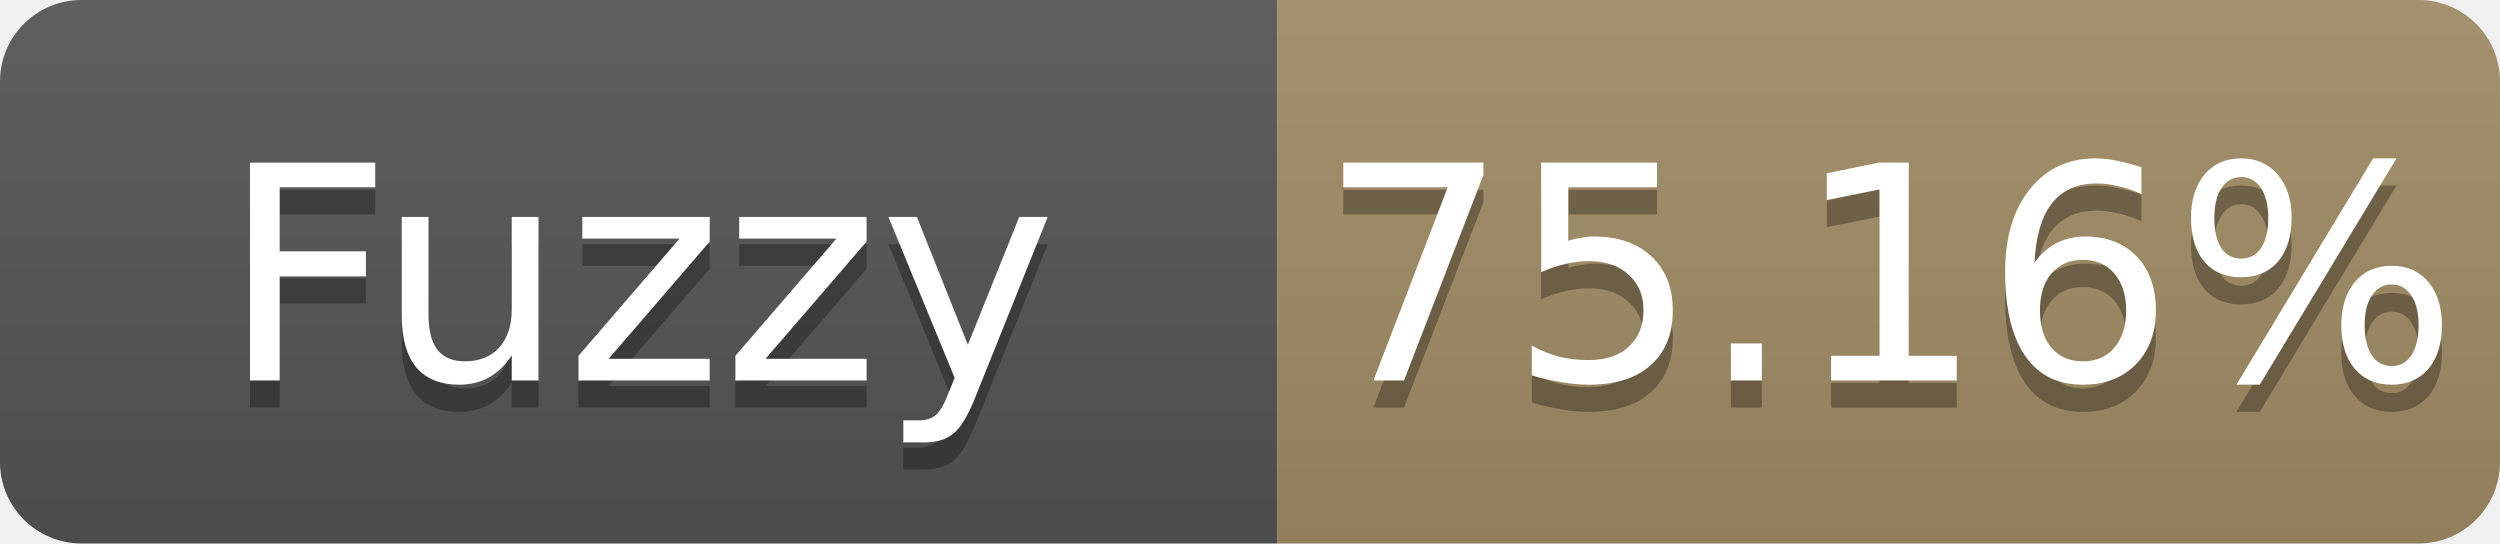
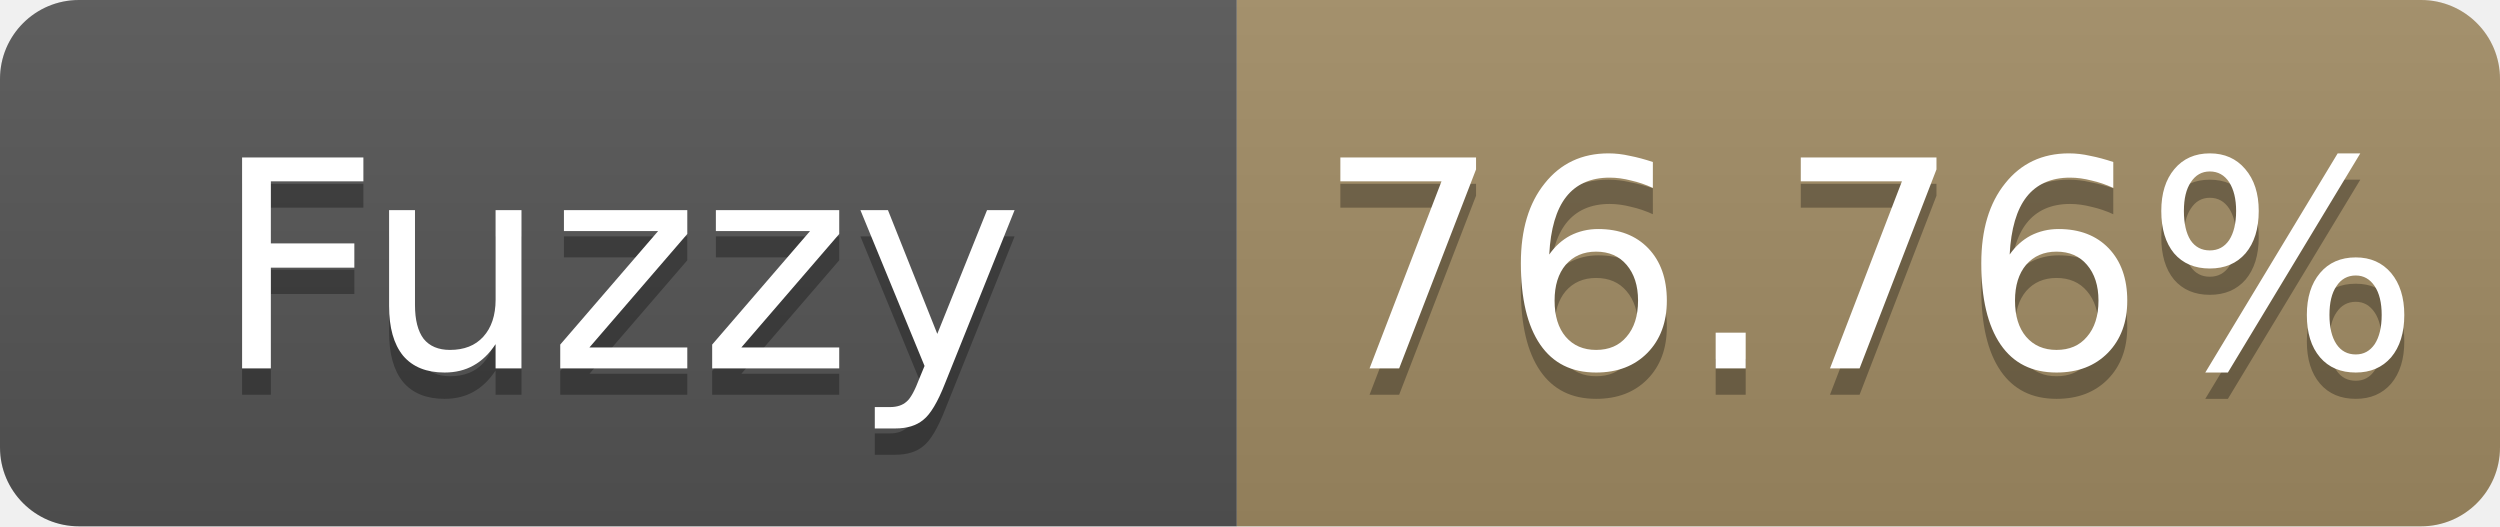
- <svg xmlns="http://www.w3.org/2000/svg" width="92" height="20" role="img" aria-label="Fuzzy: 75.16%">
+ <svg xmlns="http://www.w3.org/2000/svg" width="95" height="20" role="img" aria-label="Fuzzy: 76.76%">
  <linearGradient id="s" x2="0" y2="100%">
    <stop offset="0" stop-color="#bbb" stop-opacity=".1" />
    <stop offset="1" stop-opacity=".1" />
  </linearGradient>
  <clipPath id="r">
-     <rect width="92" height="20" rx="3" fill="#fff" />
+     <rect width="95" height="20" rx="3" fill="#fff" />
  </clipPath>
  <g clip-path="url(#r)">
    <rect width="47" height="20" fill="#555" />
-     <rect x="47" width="45" height="20" fill="#a28c64" />
-     <rect width="92" height="20" fill="url(#s)" />
+     <rect x="47" width="48" height="20" fill="#a28c64" />
+     <rect width="95" height="20" fill="url(#s)" />
  </g>
  <g fill="#fff" text-anchor="middle" font-family="Verdana,Geneva,DejaVu Sans,sans-serif" font-size="11">
    <text x="23.5" y="15" fill="#010101" fill-opacity=".3">Fuzzy</text>
    <text x="23.5" y="14">Fuzzy</text>
-     <text x="69.5" y="15" fill="#010101" fill-opacity=".3">75.16%</text>
-     <text x="69.5" y="14">75.16%</text>
+     <text x="71.0" y="15" fill="#010101" fill-opacity=".3">76.76%</text>
+     <text x="71.0" y="14">76.76%</text>
  </g>
</svg>
